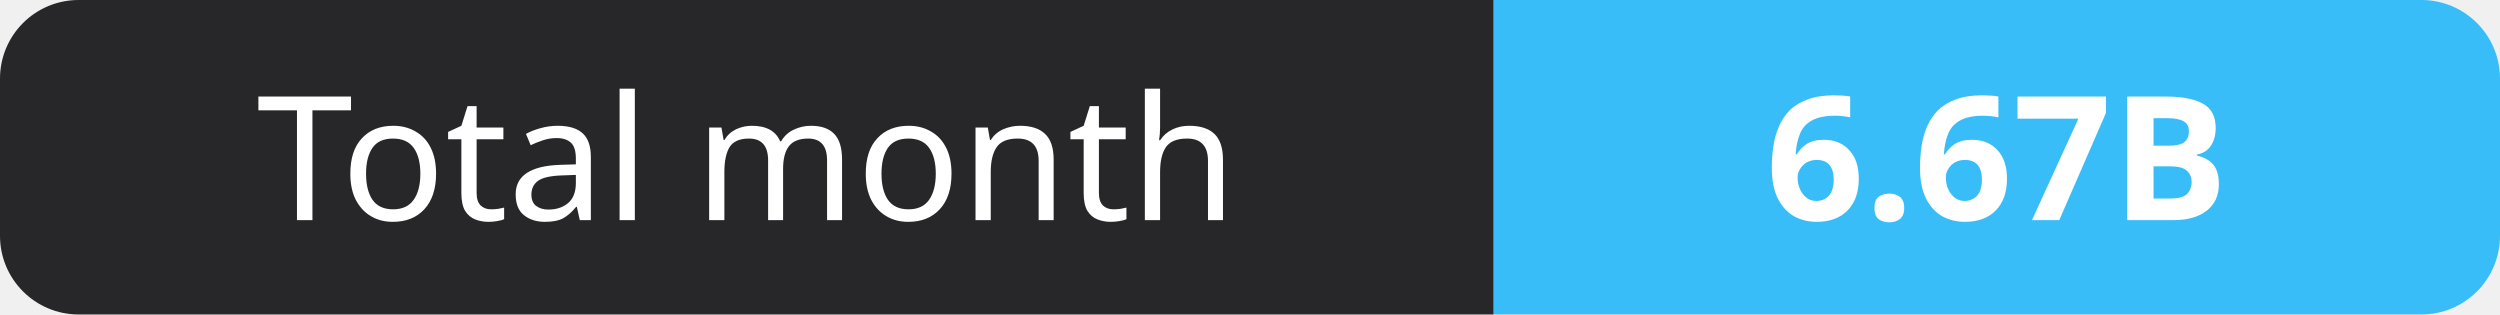
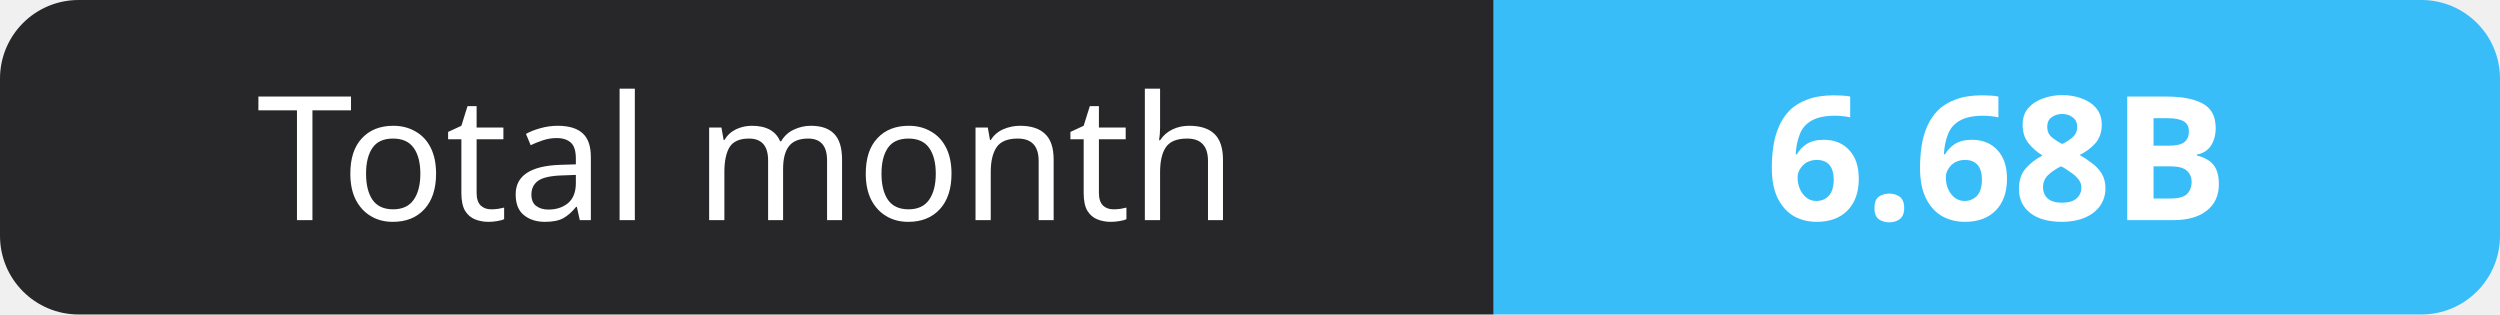
- <svg xmlns="http://www.w3.org/2000/svg" width="159" height="20" role="img" aria-label="Total month: 6.67B">
+ <svg xmlns="http://www.w3.org/2000/svg" width="159" height="20" role="img" aria-label="Total month: 6.68B">
  <clipPath id="r">
    <rect width="159" height="20" rx="5" fill="#fff" />
  </clipPath>
  <g clip-path="url(#r)">
    <rect width="95" height="20" fill="#27272a" />
    <rect x="95" width="64" height="20" fill="#38bdf8" />
  </g>
  <g fill="#fff" text-anchor="middle" font-family="Verdana,Geneva,sans-serif" font-size="11">
    <text x="47.5" y="14">Total month</text>
-     <text x="127.0" y="14" font-weight="700">6.67B</text>
+     <text x="127.0" y="14" font-weight="700">6.68B</text>
  </g>
</svg>
